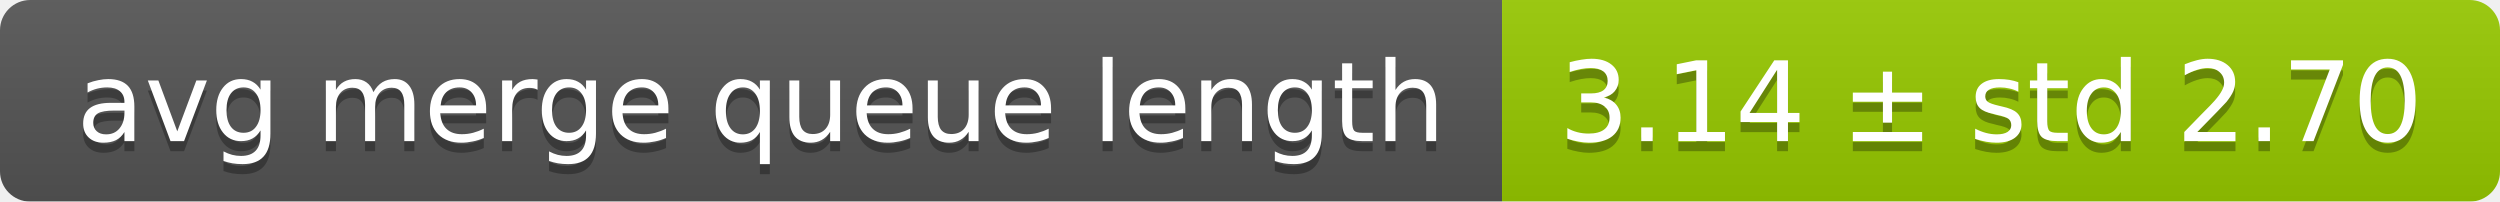
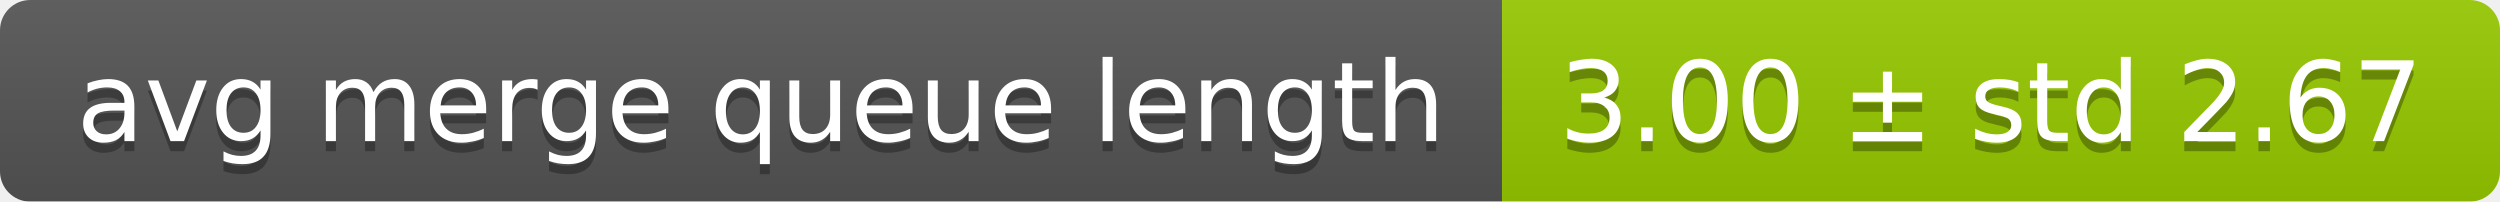
<svg xmlns="http://www.w3.org/2000/svg" width="248" height="20">
  <linearGradient id="smooth" x2="0" y2="100%">
    <stop offset="0" stop-color="#bbb" stop-opacity=".1" />
    <stop offset="1" stop-opacity=".1" />
  </linearGradient>
  <mask id="round">
    <rect width="248" height="20" rx="3" fill="#fff" />
  </mask>
  <g mask="url(#round)">
    <rect width="149" height="20" fill="#555" />
    <rect x="149" width="99" height="20" fill="#97ca00" />
    <rect width="248" height="20" fill="url(#smooth)" />
  </g>
  <g fill="#fff" text-anchor="middle" font-family="DejaVu Sans,Verdana,Geneva,sans-serif" font-size="11">
    <text x="75.5" y="15" fill="#010101" fill-opacity=".3">avg merge queue length</text>
    <text x="75.5" y="14">avg merge queue length</text>
-     <text x="197.5" y="15" fill="#010101" fill-opacity=".3">3.14 ± std 2.70</text>
-     <text x="197.5" y="14">3.14 ± std 2.70</text>
+     <text x="197.5" y="15" fill="#010101" fill-opacity=".3">3.00 ± std 2.67</text>
+     <text x="197.5" y="14">3.00 ± std 2.67</text>
  </g>
</svg>
